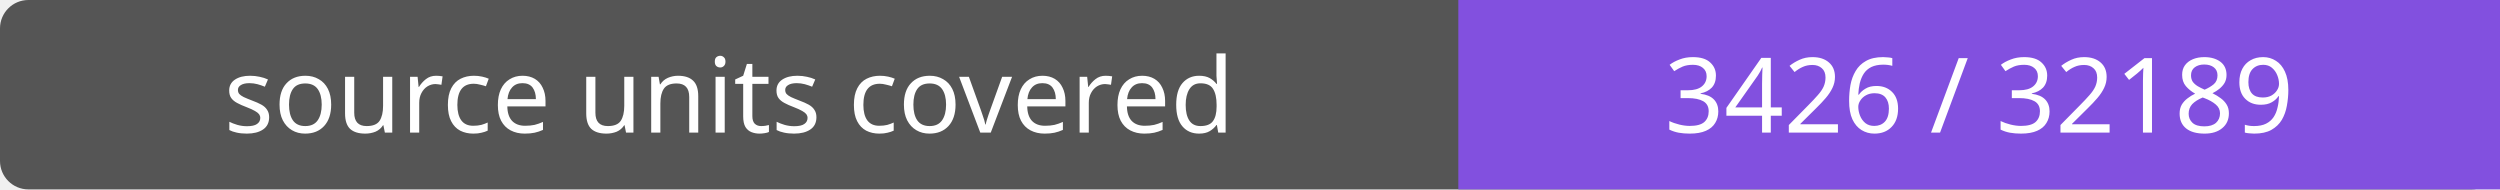
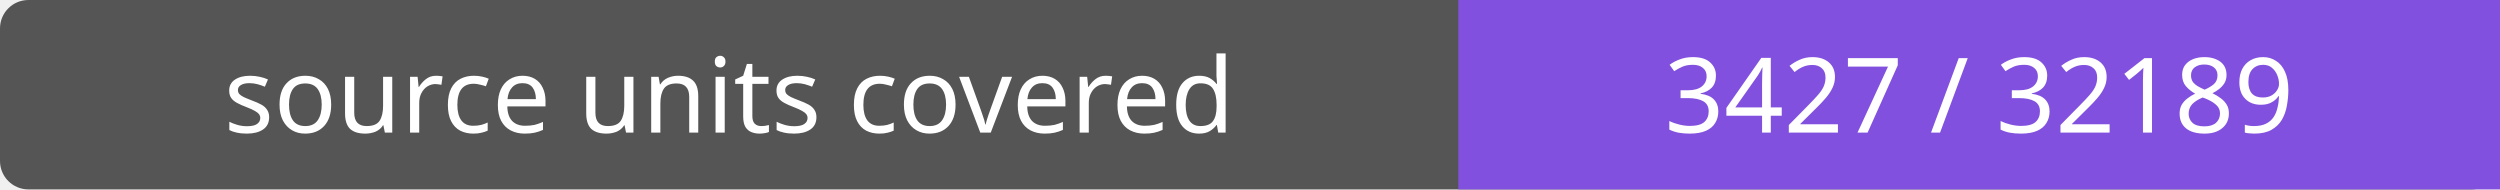
- <svg xmlns="http://www.w3.org/2000/svg" width="264" height="20" role="img" aria-label="source units covered: 3426 / 32189">
+ <svg xmlns="http://www.w3.org/2000/svg" width="264" height="20" role="img" aria-label="source units covered: 3427 / 32189">
  <rect width="264" height="20" rx="3" fill="#555" />
  <path fill="#8250df" d="M154 0h110v20H154z" />
  <g fill="#fff" text-anchor="middle" font-family="Verdana,sans-serif" font-size="11">
    <text x="77.0" y="14">source units covered</text>
-     <text x="209.0" y="14">3426 / 32189</text>
+     <text x="209.0" y="14">3427 / 32189</text>
  </g>
</svg>
